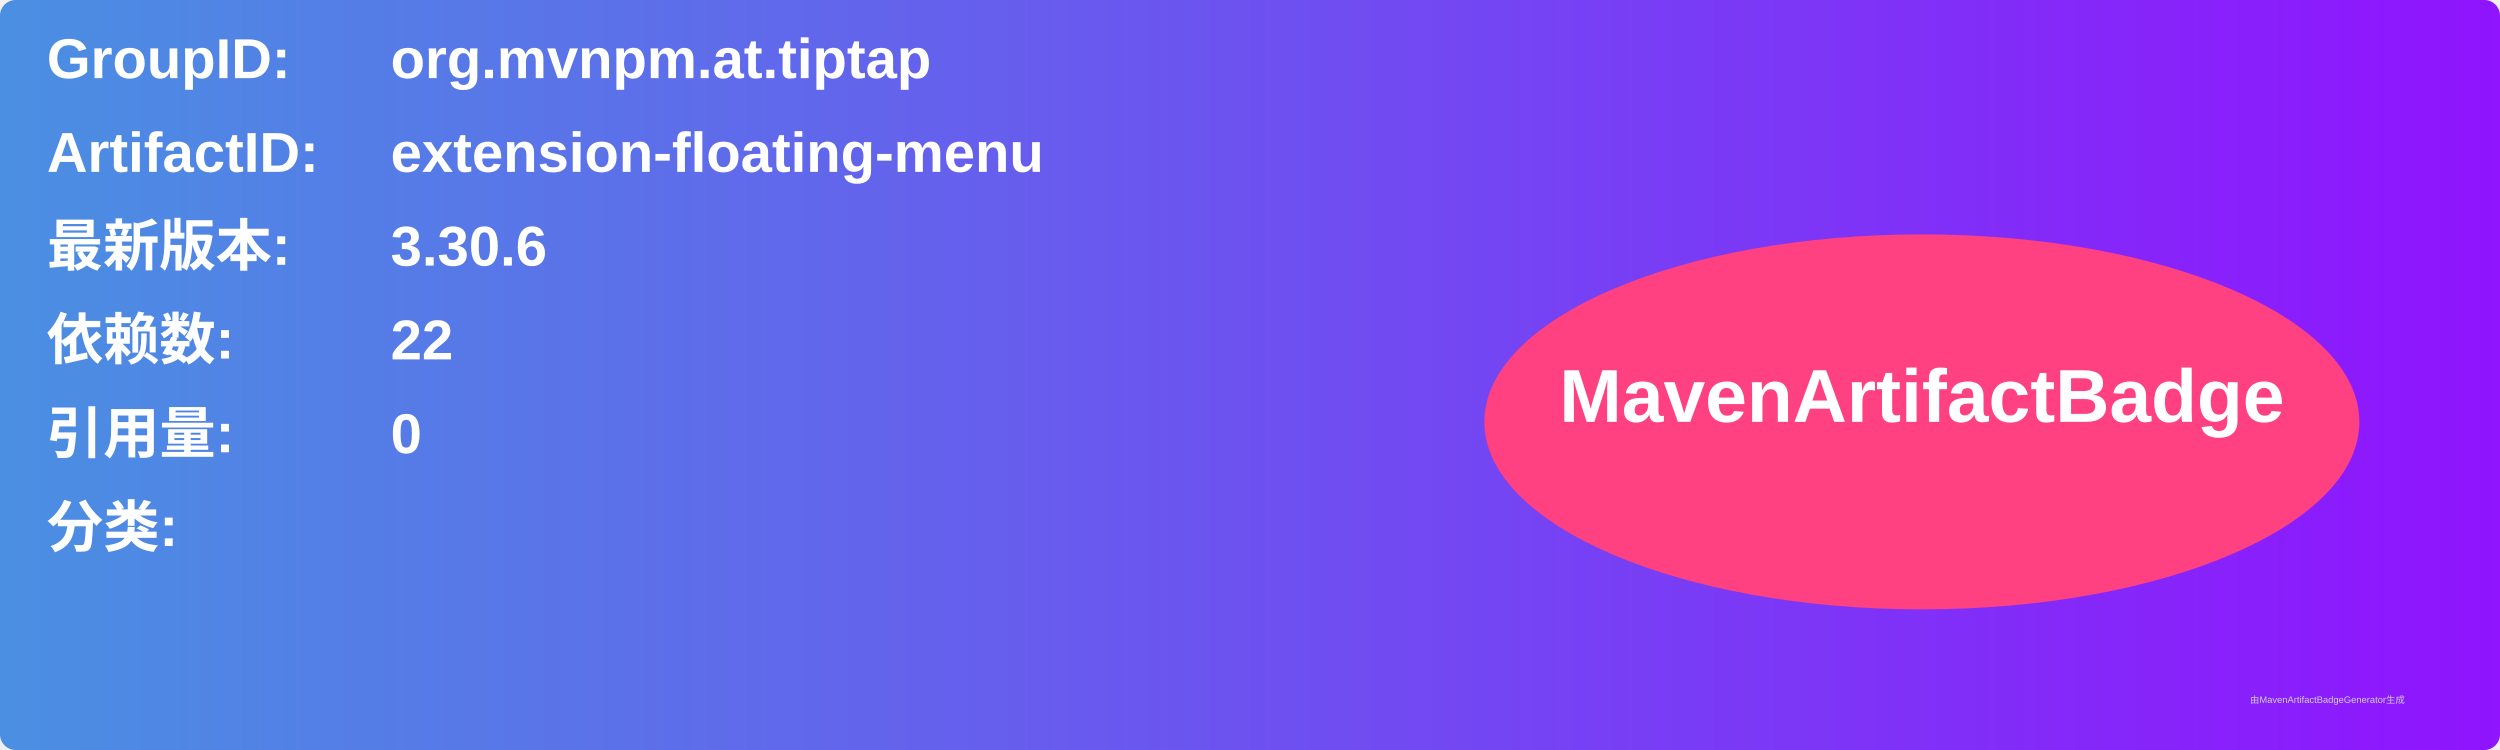
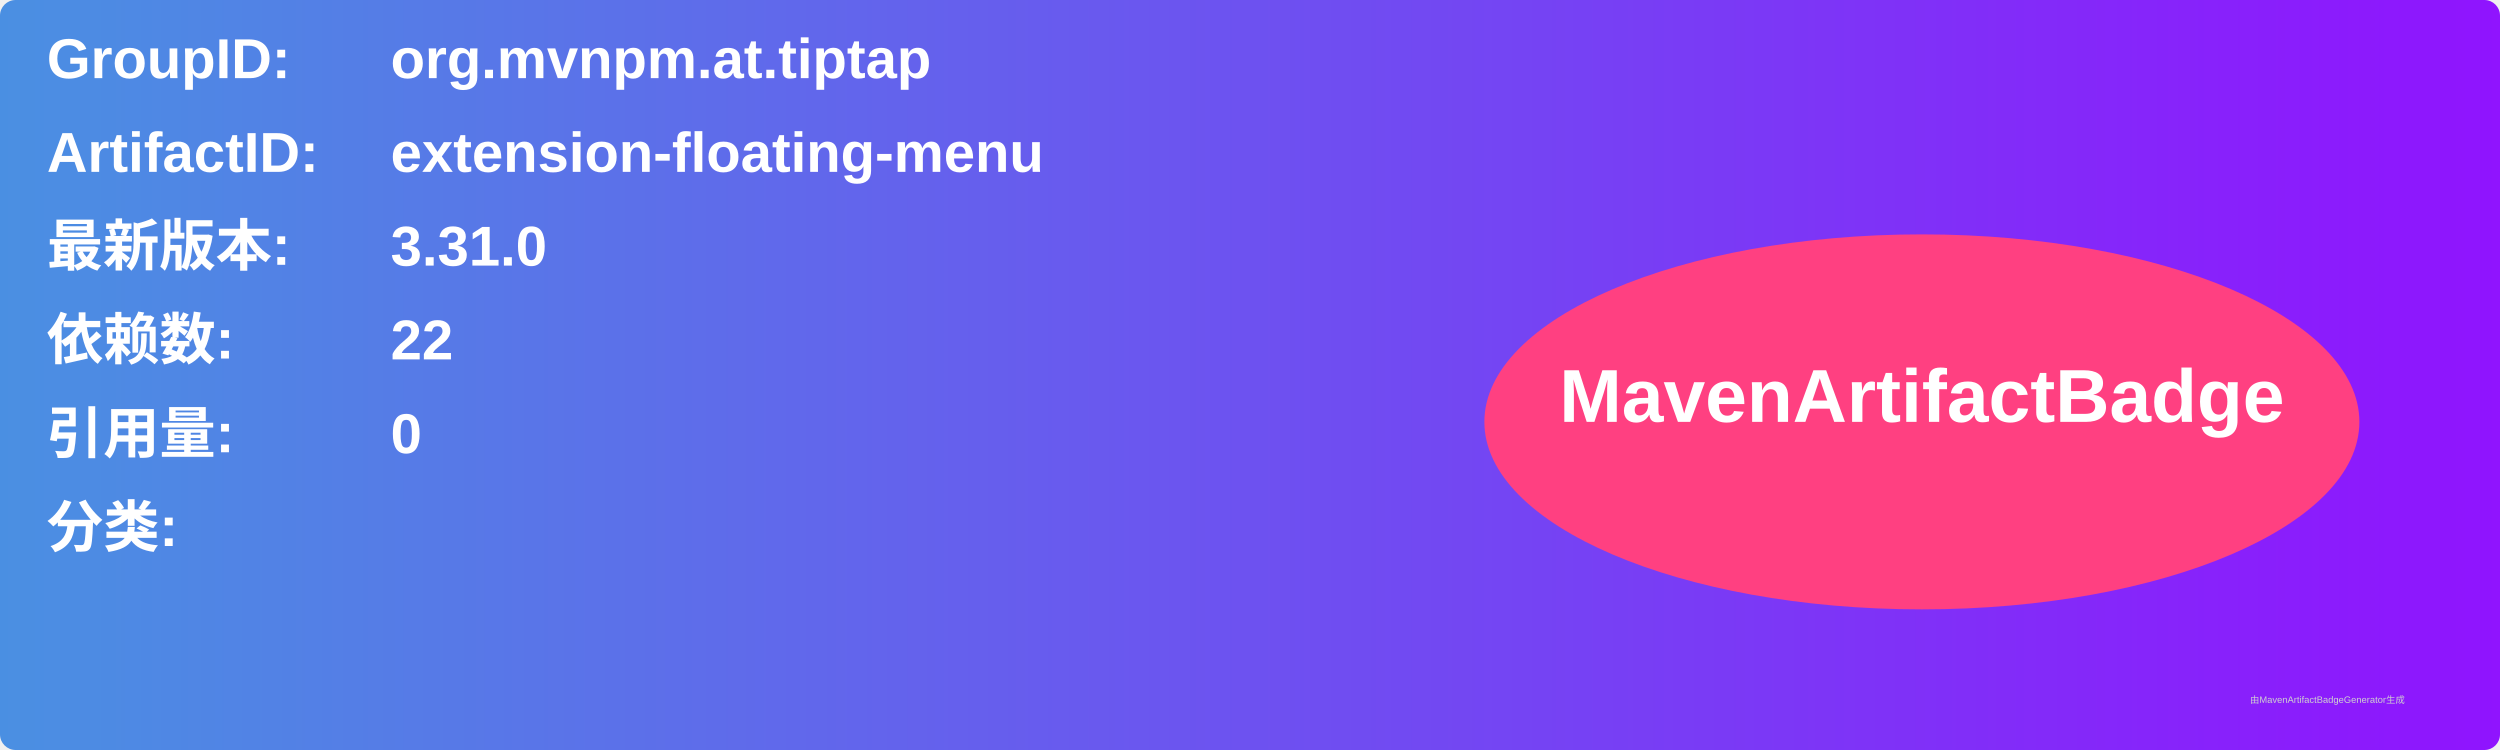
<svg xmlns="http://www.w3.org/2000/svg" width="800" height="240" viewBox="0 0 800 240">
  <linearGradient id="grad" x1="0%" y1="0%" x2="100%" y2="0%">
    <stop offset="0%" stop-color="#4a90e2" />
    <stop offset="100%" stop-color="#9013fe" />
  </linearGradient>
  <rect width="100%" height="100%" rx="5" ry="5" fill="url(#grad)" />
  <g transform="translate(15, 15)">
    <text x="0" y="10" font-family="Arial" font-size="18" fill="white" font-weight="bold" width="260">GroupID:</text>
    <text x="110" y="10" font-family="Arial" font-size="18" fill="white" font-weight="bold" width="460">org.mvnpm.at.tiptap</text>
    <text x="0" y="40" font-family="Arial" font-size="18" fill="white" font-weight="bold" width="260">ArtifactID:</text>
    <text x="110" y="40" font-family="Arial" font-size="18" fill="white" font-weight="bold" width="460">extension-floating-menu</text>
    <text x="0" y="70" font-family="Arial" font-size="18" fill="white" font-weight="bold">最新版本:</text>
    <text x="110" y="70" font-family="Arial" font-size="18" fill="white" font-weight="bold">
-       <tspan font-weight="bold">3.30.6</tspan>
+       <tspan font-weight="bold">3.31.0</tspan>
    </text>
    <text x="0" y="100" font-family="Arial" font-size="18" fill="white" font-weight="bold">依赖数: </text>
    <text x="110" y="100" font-family="Arial" font-size="18" fill="white">
      <tspan font-weight="bold">22</tspan>
    </text>
    <text x="0" y="130" font-family="Arial" font-size="18" fill="white" font-weight="bold">引用量: </text>
    <text x="110" y="130" font-family="Arial" font-size="18" fill="white">
      <tspan font-weight="bold">0</tspan>
    </text>
    <text x="0" y="160" font-family="Arial" font-size="18" fill="white" font-weight="bold">分类:</text>
    <text x="10" y="190" font-family="Arial" font-size="10" fill="white">
      <tspan font-weight="bold" />
    </text>
    <ellipse cx="600" cy="120" rx="140" ry="60" fill="#ff4081" />
    <text x="600" y="120" text-anchor="middle" font-family="Arial" font-size="24" fill="white" font-weight="bold">MavenArtifactBadge</text>
  </g>
  <text x="720" y="225" font-family="Arial" font-size="3" fill="#d0d0d0">由MavenArtifactBadgeGenerator生成</text>
</svg>
